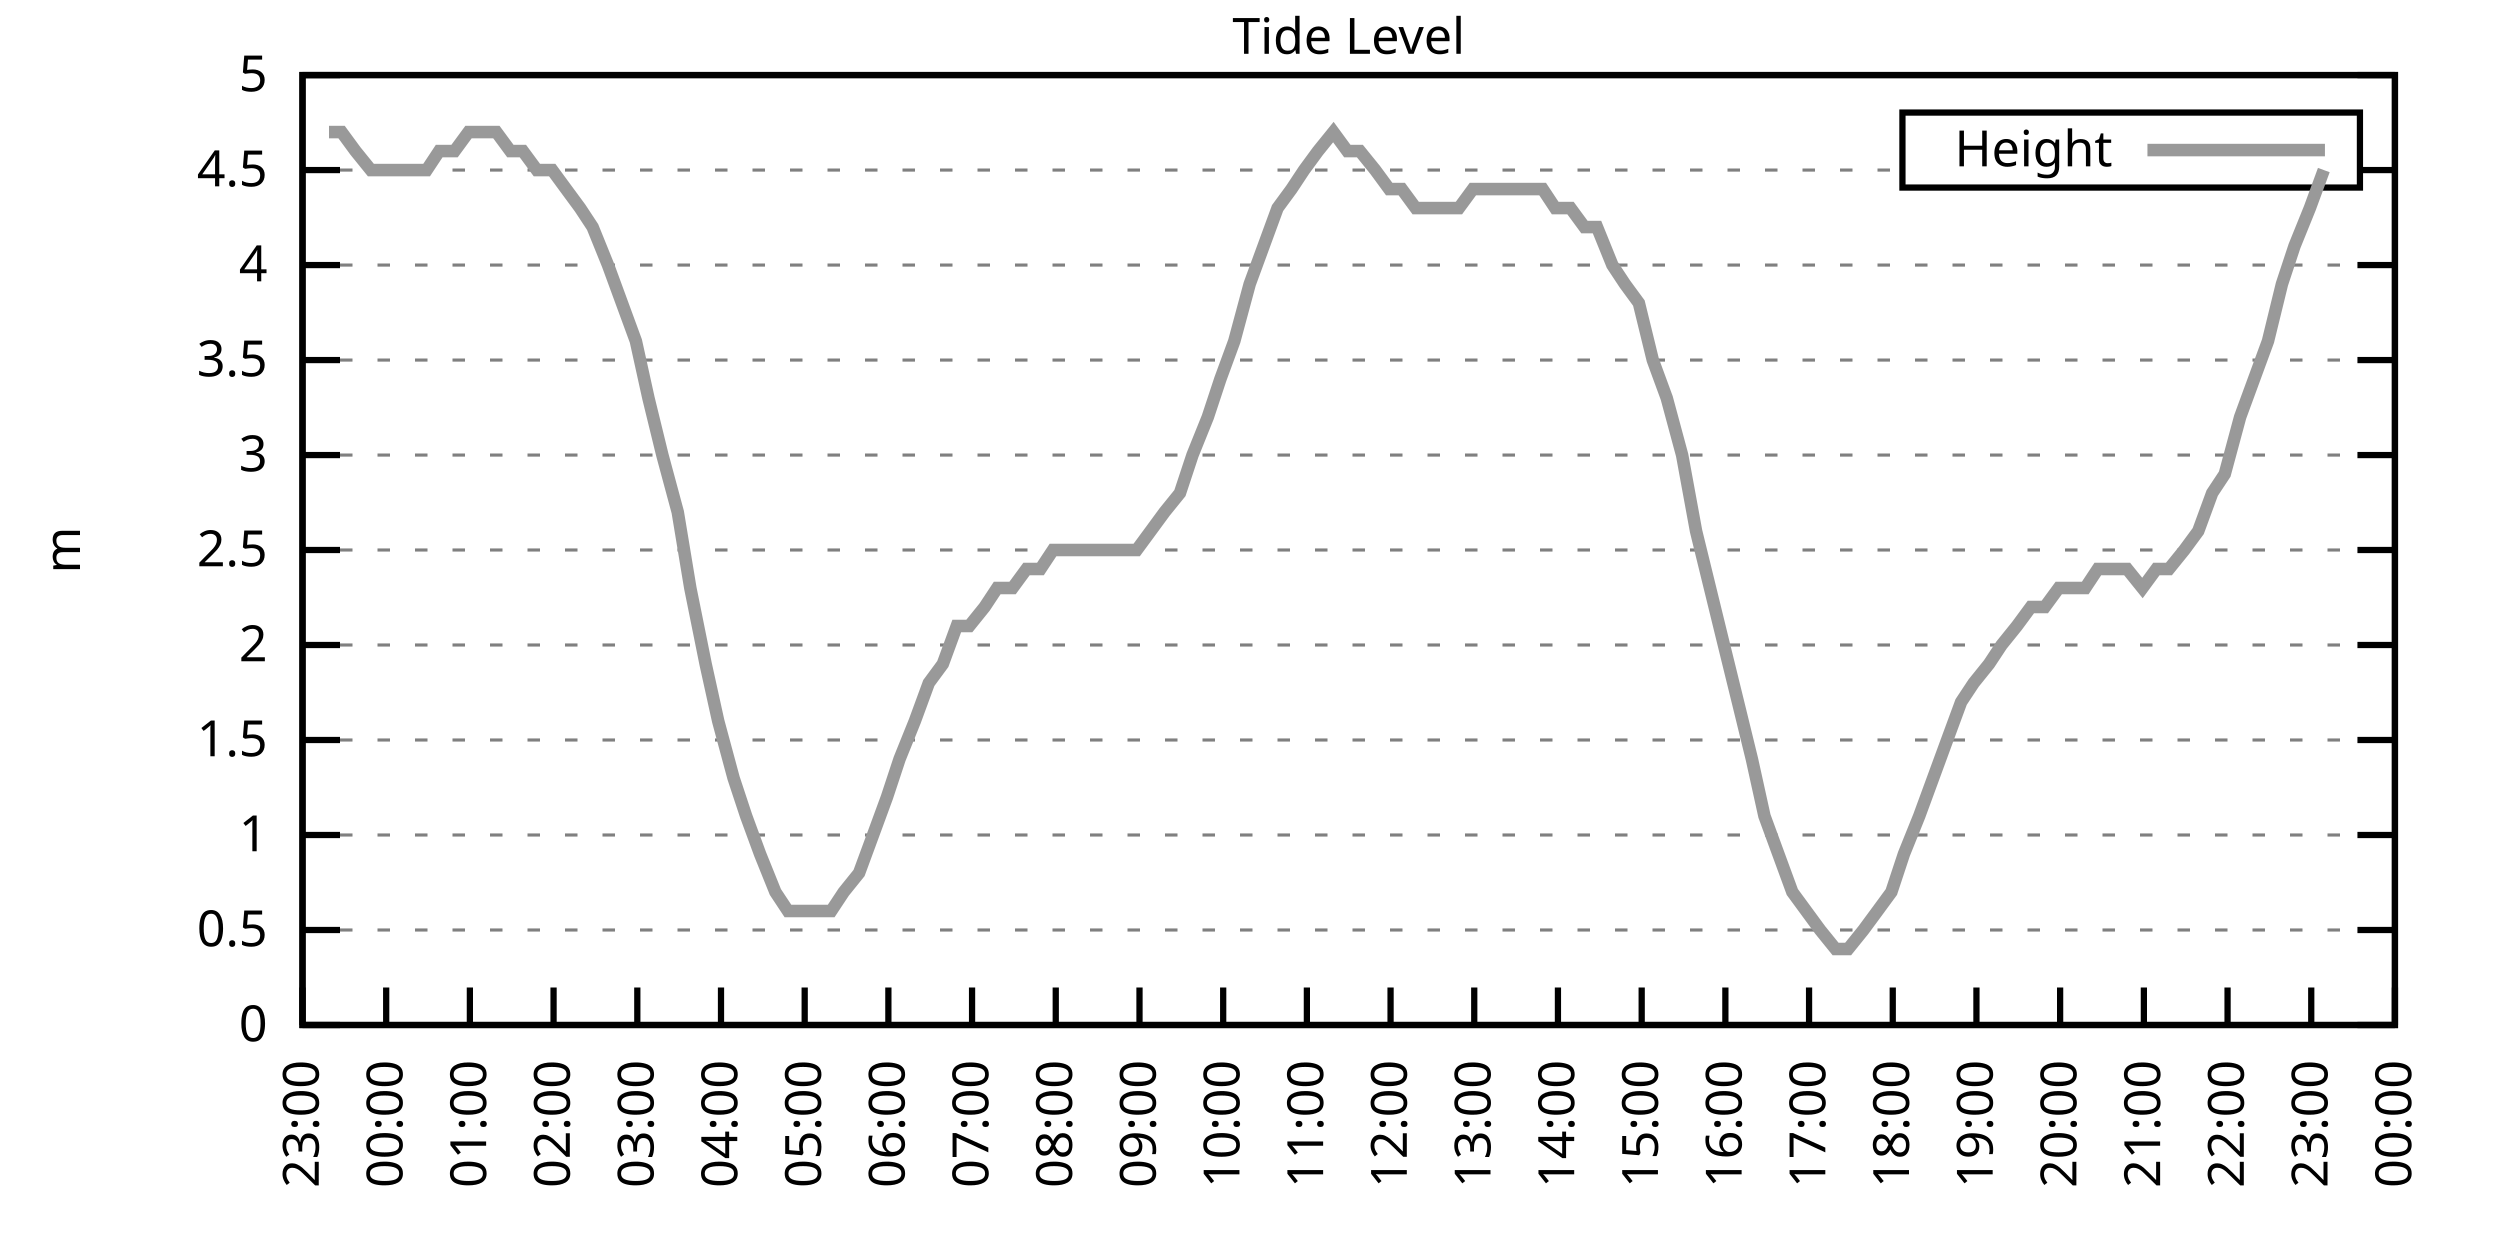
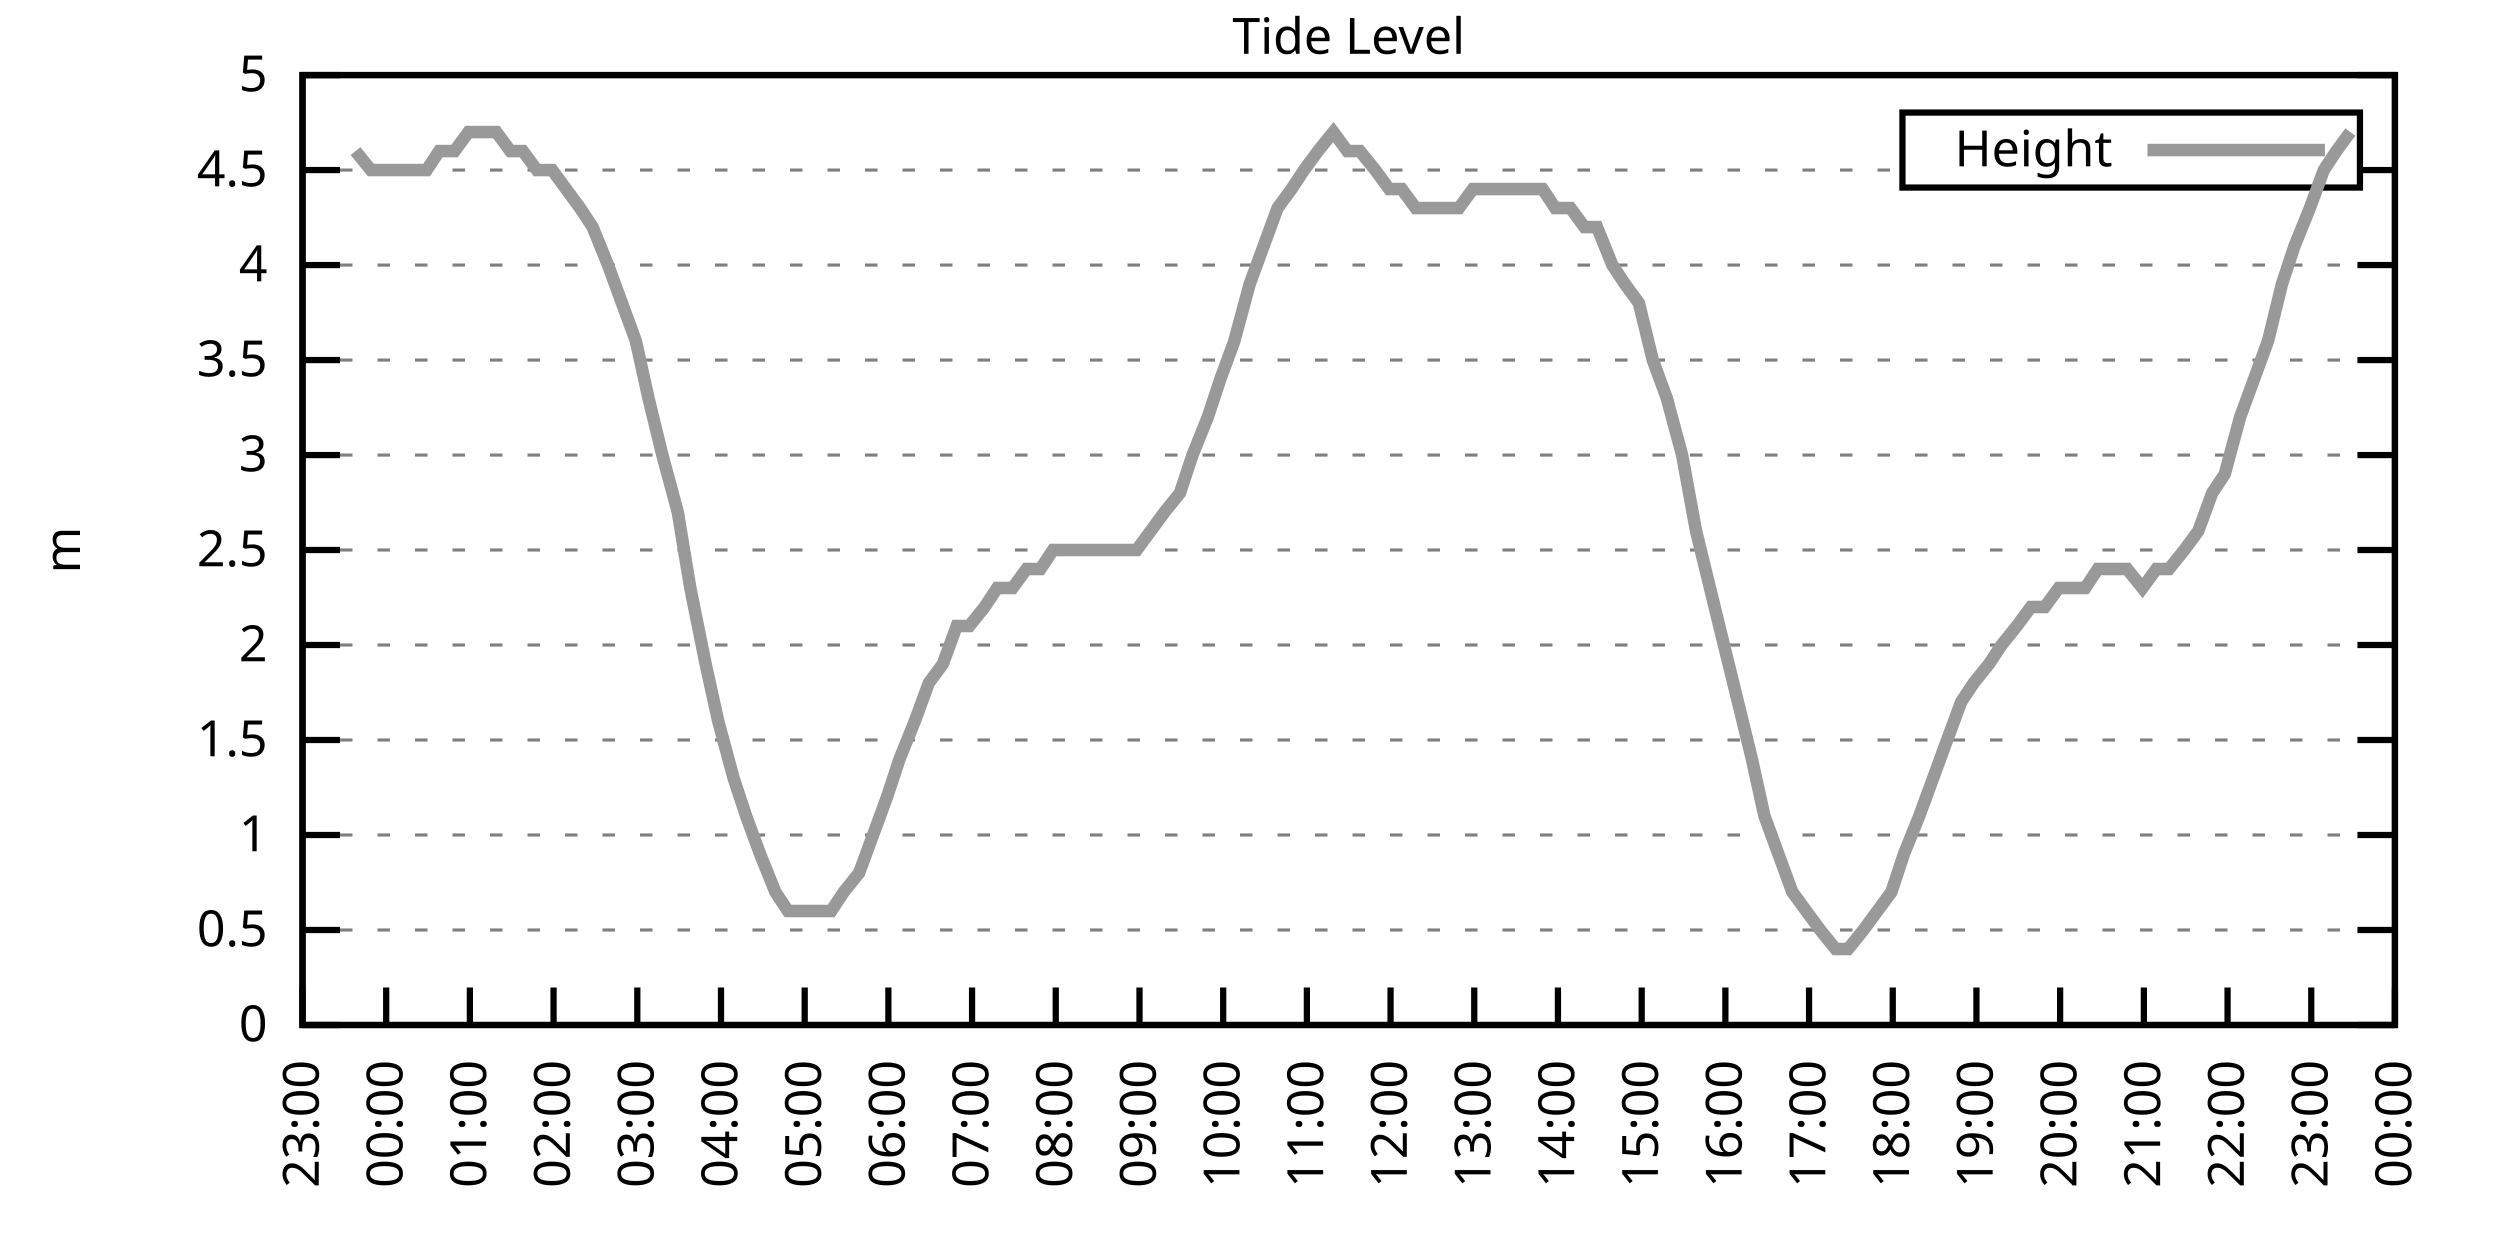
<svg xmlns="http://www.w3.org/2000/svg" xmlns:xlink="http://www.w3.org/1999/xlink" width="400" height="200" viewBox="0 0 400 200">
  <g id="gnuplot_canvas">
    <rect x="0" y="0" width="400" height="200" fill="none" />
    <defs>
      <circle id="gpDot" r="0.5" stroke-width="0.5" stroke="currentColor" />
      <path id="gpPt0" stroke-width="0.333" stroke="currentColor" d="M-1,0 h2 M0,-1 v2" />
      <path id="gpPt1" stroke-width="0.333" stroke="currentColor" d="M-1,-1 L1,1 M1,-1 L-1,1" />
      <path id="gpPt2" stroke-width="0.333" stroke="currentColor" d="M-1,0 L1,0 M0,-1 L0,1 M-1,-1 L1,1 M-1,1 L1,-1" />
      <rect id="gpPt3" stroke-width="0.333" stroke="currentColor" x="-1" y="-1" width="2" height="2" />
      <rect id="gpPt4" stroke-width="0.333" stroke="currentColor" fill="currentColor" x="-1" y="-1" width="2" height="2" />
      <circle id="gpPt5" stroke-width="0.333" stroke="currentColor" cx="0" cy="0" r="1" />
      <use xlink:href="#gpPt5" id="gpPt6" fill="currentColor" stroke="none" />
      <path id="gpPt7" stroke-width="0.333" stroke="currentColor" d="M0,-1.33 L-1.33,0.67 L1.33,0.67 z" />
      <use xlink:href="#gpPt7" id="gpPt8" fill="currentColor" stroke="none" />
      <use xlink:href="#gpPt7" id="gpPt9" stroke="currentColor" transform="rotate(180)" />
      <use xlink:href="#gpPt9" id="gpPt10" fill="currentColor" stroke="none" />
      <use xlink:href="#gpPt3" id="gpPt11" stroke="currentColor" transform="rotate(45)" />
      <use xlink:href="#gpPt11" id="gpPt12" fill="currentColor" stroke="none" />
      <path id="gpPt13" stroke-width="0.333" stroke="currentColor" d="M0,1.330 L1.265,0.411 L0.782,-1.067 L-0.782,-1.076 L-1.265,0.411 z" />
      <use xlink:href="#gpPt13" id="gpPt14" fill="currentColor" stroke="none" />
      <filter id="textbox" filterUnits="objectBoundingBox" x="0" y="0" height="1" width="1">
        <feFlood flood-color="white" flood-opacity="1" result="bgnd" />
        <feComposite in="SourceGraphic" in2="bgnd" operator="atop" />
      </filter>
      <filter id="greybox" filterUnits="objectBoundingBox" x="0" y="0" height="1" width="1">
        <feFlood flood-color="lightgrey" flood-opacity="1" result="grey" />
        <feComposite in="SourceGraphic" in2="grey" operator="atop" />
      </filter>
    </defs>
    <g fill="none" color="white" stroke="currentColor" stroke-width="1.00" stroke-linecap="butt" stroke-linejoin="miter">
</g>
    <g fill="none" color="black" stroke="currentColor" stroke-width="1.00" stroke-linecap="butt" stroke-linejoin="miter">
      <g stroke="none" shape-rendering="crispEdges">
        <polygon fill="rgb(255, 255, 255)" points="48.40,164.00 383.18,164.00 383.18,12.02 48.40,12.02 " />
      </g>
    </g>
    <g fill="none" color="black" stroke="currentColor" stroke-width="1.00" stroke-linecap="butt" stroke-linejoin="miter">
</g>
    <g fill="none" color="black" stroke="black" stroke-width="0.50" stroke-linecap="butt" stroke-linejoin="miter">
</g>
    <g fill="none" color="gray" stroke="currentColor" stroke-width="0.50" stroke-linecap="butt" stroke-linejoin="miter">
      <path stroke="gray" stroke-dasharray="2,4" class="gridline" d="M48.40,164.00 L383.19,164.00  " />
    </g>
    <g fill="none" color="gray" stroke="gray" stroke-width="1.00" stroke-linecap="butt" stroke-linejoin="miter">
</g>
    <g fill="none" color="black" stroke="currentColor" stroke-width="1.00" stroke-linecap="butt" stroke-linejoin="miter">
      <path stroke="black" d="M48.40,164.00 L54.40,164.00 M383.19,164.00 L377.19,164.00  " />
      <g transform="translate(42.80,166.60)" stroke="none" fill="black" font-family="Sans" font-size="8.00" text-anchor="end">
        <text>
          <tspan font-family="Sans"> 0</tspan>
        </text>
      </g>
    </g>
    <g fill="none" color="black" stroke="currentColor" stroke-width="1.00" stroke-linecap="butt" stroke-linejoin="miter">
</g>
    <g fill="none" color="black" stroke="black" stroke-width="0.50" stroke-linecap="butt" stroke-linejoin="miter">
</g>
    <g fill="none" color="gray" stroke="currentColor" stroke-width="0.50" stroke-linecap="butt" stroke-linejoin="miter">
      <path stroke="gray" stroke-dasharray="2,4" class="gridline" d="M48.40,148.80 L383.19,148.80  " />
    </g>
    <g fill="none" color="gray" stroke="gray" stroke-width="1.00" stroke-linecap="butt" stroke-linejoin="miter">
</g>
    <g fill="none" color="black" stroke="currentColor" stroke-width="1.00" stroke-linecap="butt" stroke-linejoin="miter">
      <path stroke="black" d="M48.40,148.80 L54.40,148.80 M383.19,148.80 L377.19,148.80  " />
      <g transform="translate(42.80,151.40)" stroke="none" fill="black" font-family="Sans" font-size="8.00" text-anchor="end">
        <text>
          <tspan font-family="Sans"> 0.5</tspan>
        </text>
      </g>
    </g>
    <g fill="none" color="black" stroke="currentColor" stroke-width="1.00" stroke-linecap="butt" stroke-linejoin="miter">
</g>
    <g fill="none" color="black" stroke="black" stroke-width="0.50" stroke-linecap="butt" stroke-linejoin="miter">
</g>
    <g fill="none" color="gray" stroke="currentColor" stroke-width="0.50" stroke-linecap="butt" stroke-linejoin="miter">
      <path stroke="gray" stroke-dasharray="2,4" class="gridline" d="M48.40,133.60 L383.19,133.60  " />
    </g>
    <g fill="none" color="gray" stroke="gray" stroke-width="1.00" stroke-linecap="butt" stroke-linejoin="miter">
</g>
    <g fill="none" color="black" stroke="currentColor" stroke-width="1.00" stroke-linecap="butt" stroke-linejoin="miter">
      <path stroke="black" d="M48.40,133.60 L54.40,133.60 M383.19,133.60 L377.19,133.60  " />
      <g transform="translate(42.80,136.20)" stroke="none" fill="black" font-family="Sans" font-size="8.00" text-anchor="end">
        <text>
          <tspan font-family="Sans"> 1</tspan>
        </text>
      </g>
    </g>
    <g fill="none" color="black" stroke="currentColor" stroke-width="1.00" stroke-linecap="butt" stroke-linejoin="miter">
</g>
    <g fill="none" color="black" stroke="black" stroke-width="0.50" stroke-linecap="butt" stroke-linejoin="miter">
</g>
    <g fill="none" color="gray" stroke="currentColor" stroke-width="0.50" stroke-linecap="butt" stroke-linejoin="miter">
      <path stroke="gray" stroke-dasharray="2,4" class="gridline" d="M48.40,118.40 L383.19,118.40  " />
    </g>
    <g fill="none" color="gray" stroke="gray" stroke-width="1.00" stroke-linecap="butt" stroke-linejoin="miter">
</g>
    <g fill="none" color="black" stroke="currentColor" stroke-width="1.00" stroke-linecap="butt" stroke-linejoin="miter">
      <path stroke="black" d="M48.40,118.40 L54.40,118.40 M383.19,118.40 L377.19,118.40  " />
      <g transform="translate(42.80,121.00)" stroke="none" fill="black" font-family="Sans" font-size="8.00" text-anchor="end">
        <text>
          <tspan font-family="Sans"> 1.5</tspan>
        </text>
      </g>
    </g>
    <g fill="none" color="black" stroke="currentColor" stroke-width="1.00" stroke-linecap="butt" stroke-linejoin="miter">
</g>
    <g fill="none" color="black" stroke="black" stroke-width="0.50" stroke-linecap="butt" stroke-linejoin="miter">
</g>
    <g fill="none" color="gray" stroke="currentColor" stroke-width="0.50" stroke-linecap="butt" stroke-linejoin="miter">
      <path stroke="gray" stroke-dasharray="2,4" class="gridline" d="M48.40,103.20 L383.19,103.20  " />
    </g>
    <g fill="none" color="gray" stroke="gray" stroke-width="1.00" stroke-linecap="butt" stroke-linejoin="miter">
</g>
    <g fill="none" color="black" stroke="currentColor" stroke-width="1.00" stroke-linecap="butt" stroke-linejoin="miter">
      <path stroke="black" d="M48.40,103.20 L54.40,103.20 M383.19,103.20 L377.19,103.20  " />
      <g transform="translate(42.80,105.80)" stroke="none" fill="black" font-family="Sans" font-size="8.00" text-anchor="end">
        <text>
          <tspan font-family="Sans"> 2</tspan>
        </text>
      </g>
    </g>
    <g fill="none" color="black" stroke="currentColor" stroke-width="1.00" stroke-linecap="butt" stroke-linejoin="miter">
</g>
    <g fill="none" color="black" stroke="black" stroke-width="0.50" stroke-linecap="butt" stroke-linejoin="miter">
</g>
    <g fill="none" color="gray" stroke="currentColor" stroke-width="0.50" stroke-linecap="butt" stroke-linejoin="miter">
      <path stroke="gray" stroke-dasharray="2,4" class="gridline" d="M48.40,88.00 L383.19,88.00  " />
    </g>
    <g fill="none" color="gray" stroke="gray" stroke-width="1.00" stroke-linecap="butt" stroke-linejoin="miter">
</g>
    <g fill="none" color="black" stroke="currentColor" stroke-width="1.00" stroke-linecap="butt" stroke-linejoin="miter">
      <path stroke="black" d="M48.40,88.00 L54.40,88.00 M383.19,88.00 L377.19,88.00  " />
      <g transform="translate(42.80,90.60)" stroke="none" fill="black" font-family="Sans" font-size="8.00" text-anchor="end">
        <text>
          <tspan font-family="Sans"> 2.5</tspan>
        </text>
      </g>
    </g>
    <g fill="none" color="black" stroke="currentColor" stroke-width="1.00" stroke-linecap="butt" stroke-linejoin="miter">
</g>
    <g fill="none" color="black" stroke="black" stroke-width="0.50" stroke-linecap="butt" stroke-linejoin="miter">
</g>
    <g fill="none" color="gray" stroke="currentColor" stroke-width="0.50" stroke-linecap="butt" stroke-linejoin="miter">
      <path stroke="gray" stroke-dasharray="2,4" class="gridline" d="M48.40,72.81 L383.19,72.81  " />
    </g>
    <g fill="none" color="gray" stroke="gray" stroke-width="1.00" stroke-linecap="butt" stroke-linejoin="miter">
</g>
    <g fill="none" color="black" stroke="currentColor" stroke-width="1.00" stroke-linecap="butt" stroke-linejoin="miter">
      <path stroke="black" d="M48.40,72.81 L54.40,72.81 M383.19,72.81 L377.19,72.81  " />
      <g transform="translate(42.80,75.41)" stroke="none" fill="black" font-family="Sans" font-size="8.00" text-anchor="end">
        <text>
          <tspan font-family="Sans"> 3</tspan>
        </text>
      </g>
    </g>
    <g fill="none" color="black" stroke="currentColor" stroke-width="1.00" stroke-linecap="butt" stroke-linejoin="miter">
</g>
    <g fill="none" color="black" stroke="black" stroke-width="0.50" stroke-linecap="butt" stroke-linejoin="miter">
</g>
    <g fill="none" color="gray" stroke="currentColor" stroke-width="0.50" stroke-linecap="butt" stroke-linejoin="miter">
      <path stroke="gray" stroke-dasharray="2,4" class="gridline" d="M48.40,57.61 L383.19,57.61  " />
    </g>
    <g fill="none" color="gray" stroke="gray" stroke-width="1.00" stroke-linecap="butt" stroke-linejoin="miter">
</g>
    <g fill="none" color="black" stroke="currentColor" stroke-width="1.00" stroke-linecap="butt" stroke-linejoin="miter">
      <path stroke="black" d="M48.40,57.61 L54.40,57.61 M383.19,57.61 L377.19,57.61  " />
      <g transform="translate(42.80,60.21)" stroke="none" fill="black" font-family="Sans" font-size="8.00" text-anchor="end">
        <text>
          <tspan font-family="Sans"> 3.5</tspan>
        </text>
      </g>
    </g>
    <g fill="none" color="black" stroke="currentColor" stroke-width="1.00" stroke-linecap="butt" stroke-linejoin="miter">
</g>
    <g fill="none" color="black" stroke="black" stroke-width="0.50" stroke-linecap="butt" stroke-linejoin="miter">
</g>
    <g fill="none" color="gray" stroke="currentColor" stroke-width="0.50" stroke-linecap="butt" stroke-linejoin="miter">
      <path stroke="gray" stroke-dasharray="2,4" class="gridline" d="M48.40,42.41 L383.19,42.41  " />
    </g>
    <g fill="none" color="gray" stroke="gray" stroke-width="1.00" stroke-linecap="butt" stroke-linejoin="miter">
</g>
    <g fill="none" color="black" stroke="currentColor" stroke-width="1.00" stroke-linecap="butt" stroke-linejoin="miter">
      <path stroke="black" d="M48.40,42.41 L54.40,42.41 M383.19,42.41 L377.19,42.41  " />
      <g transform="translate(42.80,45.01)" stroke="none" fill="black" font-family="Sans" font-size="8.00" text-anchor="end">
        <text>
          <tspan font-family="Sans"> 4</tspan>
        </text>
      </g>
    </g>
    <g fill="none" color="black" stroke="currentColor" stroke-width="1.00" stroke-linecap="butt" stroke-linejoin="miter">
</g>
    <g fill="none" color="black" stroke="black" stroke-width="0.50" stroke-linecap="butt" stroke-linejoin="miter">
</g>
    <g fill="none" color="gray" stroke="currentColor" stroke-width="0.50" stroke-linecap="butt" stroke-linejoin="miter">
      <path stroke="gray" stroke-dasharray="2,4" class="gridline" d="M48.40,27.21 L304.39,27.21 M377.59,27.21 L383.19,27.21  " />
    </g>
    <g fill="none" color="gray" stroke="gray" stroke-width="1.00" stroke-linecap="butt" stroke-linejoin="miter">
</g>
    <g fill="none" color="black" stroke="currentColor" stroke-width="1.00" stroke-linecap="butt" stroke-linejoin="miter">
      <path stroke="black" d="M48.40,27.21 L54.40,27.21 M383.19,27.21 L377.19,27.21  " />
      <g transform="translate(42.80,29.81)" stroke="none" fill="black" font-family="Sans" font-size="8.00" text-anchor="end">
        <text>
          <tspan font-family="Sans"> 4.5</tspan>
        </text>
      </g>
    </g>
    <g fill="none" color="black" stroke="currentColor" stroke-width="1.00" stroke-linecap="butt" stroke-linejoin="miter">
</g>
    <g fill="none" color="black" stroke="black" stroke-width="0.50" stroke-linecap="butt" stroke-linejoin="miter">
</g>
    <g fill="none" color="gray" stroke="currentColor" stroke-width="0.50" stroke-linecap="butt" stroke-linejoin="miter">
      <path stroke="gray" stroke-dasharray="2,4" class="gridline" d="M48.40,12.01 L383.19,12.01  " />
    </g>
    <g fill="none" color="gray" stroke="gray" stroke-width="1.00" stroke-linecap="butt" stroke-linejoin="miter">
</g>
    <g fill="none" color="black" stroke="currentColor" stroke-width="1.00" stroke-linecap="butt" stroke-linejoin="miter">
      <path stroke="black" d="M48.40,12.01 L54.40,12.01 M383.19,12.01 L377.19,12.01  " />
      <g transform="translate(42.80,14.61)" stroke="none" fill="black" font-family="Sans" font-size="8.00" text-anchor="end">
        <text>
          <tspan font-family="Sans"> 5</tspan>
        </text>
      </g>
    </g>
    <g fill="none" color="black" stroke="currentColor" stroke-width="1.00" stroke-linecap="butt" stroke-linejoin="miter">
      <path stroke="black" d="M48.40,164.00 L48.40,158.00  " />
      <g transform="translate(51.00,169.60) rotate(270.00)" stroke="none" fill="black" font-family="Sans" font-size="8.00" text-anchor="end">
        <text>
          <tspan font-family="Sans">23:00</tspan>
        </text>
      </g>
    </g>
    <g fill="none" color="black" stroke="currentColor" stroke-width="1.00" stroke-linecap="butt" stroke-linejoin="miter">
      <path stroke="black" d="M61.79,164.00 L61.79,158.00  " />
      <g transform="translate(64.39,169.60) rotate(270.00)" stroke="none" fill="black" font-family="Sans" font-size="8.00" text-anchor="end">
        <text>
          <tspan font-family="Sans">00:00</tspan>
        </text>
      </g>
    </g>
    <g fill="none" color="black" stroke="currentColor" stroke-width="1.00" stroke-linecap="butt" stroke-linejoin="miter">
      <path stroke="black" d="M75.18,164.00 L75.18,158.00  " />
      <g transform="translate(77.78,169.60) rotate(270.00)" stroke="none" fill="black" font-family="Sans" font-size="8.00" text-anchor="end">
        <text>
          <tspan font-family="Sans">01:00</tspan>
        </text>
      </g>
    </g>
    <g fill="none" color="black" stroke="currentColor" stroke-width="1.00" stroke-linecap="butt" stroke-linejoin="miter">
      <path stroke="black" d="M88.57,164.00 L88.57,158.00  " />
      <g transform="translate(91.17,169.60) rotate(270.00)" stroke="none" fill="black" font-family="Sans" font-size="8.00" text-anchor="end">
        <text>
          <tspan font-family="Sans">02:00</tspan>
        </text>
      </g>
    </g>
    <g fill="none" color="black" stroke="currentColor" stroke-width="1.00" stroke-linecap="butt" stroke-linejoin="miter">
      <path stroke="black" d="M101.97,164.00 L101.97,158.00  " />
      <g transform="translate(104.57,169.60) rotate(270.00)" stroke="none" fill="black" font-family="Sans" font-size="8.00" text-anchor="end">
        <text>
          <tspan font-family="Sans">03:00</tspan>
        </text>
      </g>
    </g>
    <g fill="none" color="black" stroke="currentColor" stroke-width="1.00" stroke-linecap="butt" stroke-linejoin="miter">
      <path stroke="black" d="M115.36,164.00 L115.36,158.00  " />
      <g transform="translate(117.96,169.60) rotate(270.00)" stroke="none" fill="black" font-family="Sans" font-size="8.00" text-anchor="end">
        <text>
          <tspan font-family="Sans">04:00</tspan>
        </text>
      </g>
    </g>
    <g fill="none" color="black" stroke="currentColor" stroke-width="1.00" stroke-linecap="butt" stroke-linejoin="miter">
      <path stroke="black" d="M128.75,164.00 L128.75,158.00  " />
      <g transform="translate(131.35,169.60) rotate(270.00)" stroke="none" fill="black" font-family="Sans" font-size="8.00" text-anchor="end">
        <text>
          <tspan font-family="Sans">05:00</tspan>
        </text>
      </g>
    </g>
    <g fill="none" color="black" stroke="currentColor" stroke-width="1.00" stroke-linecap="butt" stroke-linejoin="miter">
      <path stroke="black" d="M142.14,164.00 L142.14,158.00  " />
      <g transform="translate(144.74,169.60) rotate(270.00)" stroke="none" fill="black" font-family="Sans" font-size="8.00" text-anchor="end">
        <text>
          <tspan font-family="Sans">06:00</tspan>
        </text>
      </g>
    </g>
    <g fill="none" color="black" stroke="currentColor" stroke-width="1.00" stroke-linecap="butt" stroke-linejoin="miter">
      <path stroke="black" d="M155.53,164.00 L155.53,158.00  " />
      <g transform="translate(158.13,169.60) rotate(270.00)" stroke="none" fill="black" font-family="Sans" font-size="8.00" text-anchor="end">
        <text>
          <tspan font-family="Sans">07:00</tspan>
        </text>
      </g>
    </g>
    <g fill="none" color="black" stroke="currentColor" stroke-width="1.00" stroke-linecap="butt" stroke-linejoin="miter">
      <path stroke="black" d="M168.92,164.00 L168.92,158.00  " />
      <g transform="translate(171.52,169.60) rotate(270.00)" stroke="none" fill="black" font-family="Sans" font-size="8.00" text-anchor="end">
        <text>
          <tspan font-family="Sans">08:00</tspan>
        </text>
      </g>
    </g>
    <g fill="none" color="black" stroke="currentColor" stroke-width="1.00" stroke-linecap="butt" stroke-linejoin="miter">
      <path stroke="black" d="M182.32,164.00 L182.32,158.00  " />
      <g transform="translate(184.92,169.60) rotate(270.00)" stroke="none" fill="black" font-family="Sans" font-size="8.00" text-anchor="end">
        <text>
          <tspan font-family="Sans">09:00</tspan>
        </text>
      </g>
    </g>
    <g fill="none" color="black" stroke="currentColor" stroke-width="1.00" stroke-linecap="butt" stroke-linejoin="miter">
      <path stroke="black" d="M195.71,164.00 L195.71,158.00  " />
      <g transform="translate(198.31,169.60) rotate(270.00)" stroke="none" fill="black" font-family="Sans" font-size="8.00" text-anchor="end">
        <text>
          <tspan font-family="Sans">10:00</tspan>
        </text>
      </g>
    </g>
    <g fill="none" color="black" stroke="currentColor" stroke-width="1.00" stroke-linecap="butt" stroke-linejoin="miter">
      <path stroke="black" d="M209.10,164.00 L209.10,158.00  " />
      <g transform="translate(211.70,169.60) rotate(270.00)" stroke="none" fill="black" font-family="Sans" font-size="8.00" text-anchor="end">
        <text>
          <tspan font-family="Sans">11:00</tspan>
        </text>
      </g>
    </g>
    <g fill="none" color="black" stroke="currentColor" stroke-width="1.00" stroke-linecap="butt" stroke-linejoin="miter">
      <path stroke="black" d="M222.49,164.00 L222.49,158.00  " />
      <g transform="translate(225.09,169.60) rotate(270.00)" stroke="none" fill="black" font-family="Sans" font-size="8.00" text-anchor="end">
        <text>
          <tspan font-family="Sans">12:00</tspan>
        </text>
      </g>
    </g>
    <g fill="none" color="black" stroke="currentColor" stroke-width="1.00" stroke-linecap="butt" stroke-linejoin="miter">
      <path stroke="black" d="M235.88,164.00 L235.88,158.00  " />
      <g transform="translate(238.48,169.60) rotate(270.00)" stroke="none" fill="black" font-family="Sans" font-size="8.00" text-anchor="end">
        <text>
          <tspan font-family="Sans">13:00</tspan>
        </text>
      </g>
    </g>
    <g fill="none" color="black" stroke="currentColor" stroke-width="1.00" stroke-linecap="butt" stroke-linejoin="miter">
      <path stroke="black" d="M249.27,164.00 L249.27,158.00  " />
      <g transform="translate(251.87,169.60) rotate(270.00)" stroke="none" fill="black" font-family="Sans" font-size="8.00" text-anchor="end">
        <text>
          <tspan font-family="Sans">14:00</tspan>
        </text>
      </g>
    </g>
    <g fill="none" color="black" stroke="currentColor" stroke-width="1.00" stroke-linecap="butt" stroke-linejoin="miter">
      <path stroke="black" d="M262.67,164.00 L262.67,158.00  " />
      <g transform="translate(265.27,169.60) rotate(270.00)" stroke="none" fill="black" font-family="Sans" font-size="8.00" text-anchor="end">
        <text>
          <tspan font-family="Sans">15:00</tspan>
        </text>
      </g>
    </g>
    <g fill="none" color="black" stroke="currentColor" stroke-width="1.00" stroke-linecap="butt" stroke-linejoin="miter">
      <path stroke="black" d="M276.06,164.00 L276.06,158.00  " />
      <g transform="translate(278.66,169.60) rotate(270.00)" stroke="none" fill="black" font-family="Sans" font-size="8.00" text-anchor="end">
        <text>
          <tspan font-family="Sans">16:00</tspan>
        </text>
      </g>
    </g>
    <g fill="none" color="black" stroke="currentColor" stroke-width="1.00" stroke-linecap="butt" stroke-linejoin="miter">
      <path stroke="black" d="M289.45,164.00 L289.45,158.00  " />
      <g transform="translate(292.05,169.60) rotate(270.00)" stroke="none" fill="black" font-family="Sans" font-size="8.00" text-anchor="end">
        <text>
          <tspan font-family="Sans">17:00</tspan>
        </text>
      </g>
    </g>
    <g fill="none" color="black" stroke="currentColor" stroke-width="1.00" stroke-linecap="butt" stroke-linejoin="miter">
      <path stroke="black" d="M302.84,164.00 L302.84,158.00  " />
      <g transform="translate(305.44,169.60) rotate(270.00)" stroke="none" fill="black" font-family="Sans" font-size="8.00" text-anchor="end">
        <text>
          <tspan font-family="Sans">18:00</tspan>
        </text>
      </g>
    </g>
    <g fill="none" color="black" stroke="currentColor" stroke-width="1.00" stroke-linecap="butt" stroke-linejoin="miter">
      <path stroke="black" d="M316.23,164.00 L316.23,158.00  " />
      <g transform="translate(318.83,169.60) rotate(270.00)" stroke="none" fill="black" font-family="Sans" font-size="8.00" text-anchor="end">
        <text>
          <tspan font-family="Sans">19:00</tspan>
        </text>
      </g>
    </g>
    <g fill="none" color="black" stroke="currentColor" stroke-width="1.00" stroke-linecap="butt" stroke-linejoin="miter">
      <path stroke="black" d="M329.62,164.00 L329.62,158.00  " />
      <g transform="translate(332.22,169.60) rotate(270.00)" stroke="none" fill="black" font-family="Sans" font-size="8.00" text-anchor="end">
        <text>
          <tspan font-family="Sans">20:00</tspan>
        </text>
      </g>
    </g>
    <g fill="none" color="black" stroke="currentColor" stroke-width="1.00" stroke-linecap="butt" stroke-linejoin="miter">
      <path stroke="black" d="M343.02,164.00 L343.02,158.00  " />
      <g transform="translate(345.62,169.60) rotate(270.00)" stroke="none" fill="black" font-family="Sans" font-size="8.00" text-anchor="end">
        <text>
          <tspan font-family="Sans">21:00</tspan>
        </text>
      </g>
    </g>
    <g fill="none" color="black" stroke="currentColor" stroke-width="1.00" stroke-linecap="butt" stroke-linejoin="miter">
      <path stroke="black" d="M356.41,164.00 L356.41,158.00  " />
      <g transform="translate(359.01,169.60) rotate(270.00)" stroke="none" fill="black" font-family="Sans" font-size="8.00" text-anchor="end">
        <text>
          <tspan font-family="Sans">22:00</tspan>
        </text>
      </g>
    </g>
    <g fill="none" color="black" stroke="currentColor" stroke-width="1.00" stroke-linecap="butt" stroke-linejoin="miter">
      <path stroke="black" d="M369.80,164.00 L369.80,158.00  " />
      <g transform="translate(372.40,169.60) rotate(270.00)" stroke="none" fill="black" font-family="Sans" font-size="8.00" text-anchor="end">
        <text>
          <tspan font-family="Sans">23:00</tspan>
        </text>
      </g>
    </g>
    <g fill="none" color="black" stroke="currentColor" stroke-width="1.00" stroke-linecap="butt" stroke-linejoin="miter">
      <path stroke="black" d="M383.19,164.00 L383.19,158.00  " />
      <g transform="translate(385.79,169.60) rotate(270.00)" stroke="none" fill="black" font-family="Sans" font-size="8.00" text-anchor="end">
        <text>
          <tspan font-family="Sans">00:00</tspan>
        </text>
      </g>
    </g>
    <g fill="none" color="black" stroke="currentColor" stroke-width="1.00" stroke-linecap="butt" stroke-linejoin="miter">
</g>
    <g fill="none" color="black" stroke="currentColor" stroke-width="1.00" stroke-linecap="butt" stroke-linejoin="miter">
      <path stroke="black" d="M48.40,12.01 L48.40,164.00 L383.19,164.00 L383.19,12.01 L48.40,12.01 Z  " />
    </g>
    <g fill="none" color="black" stroke="currentColor" stroke-width="1.00" stroke-linecap="butt" stroke-linejoin="miter">
</g>
    <g fill="none" color="black" stroke="currentColor" stroke-width="1.00" stroke-linecap="butt" stroke-linejoin="miter">
      <path stroke="black" d="M304.39,30.01 L304.39,18.01 L377.59,18.01 L377.59,30.01 L304.39,30.01 Z  " />
    </g>
    <g id="Tide_level_plot_1">
      <g fill="none" color="white" stroke="black" stroke-width="2.00" stroke-linecap="butt" stroke-linejoin="miter">
</g>
      <g fill="none" color="black" stroke="currentColor" stroke-width="2.00" stroke-linecap="butt" stroke-linejoin="miter">
        <g transform="translate(337.99,26.61)" stroke="none" fill="black" font-family="Sans" font-size="8.00" text-anchor="end">
          <text>
            <tspan font-family="Sans">Height</tspan>
          </text>
        </g>
      </g>
      <g fill="none" color="black" stroke="currentColor" stroke-width="2.00" stroke-linecap="butt" stroke-linejoin="miter">
-         <path stroke="rgb(153, 153, 153)" d="M343.59,24.01 L371.99,24.01 M52.64,21.13 L54.65,21.13 L56.88,24.17 L59.34,27.21 L61.35,27.21 L63.80,27.21   L66.03,27.21 L68.26,27.21 L70.27,24.17 L72.73,24.17 L74.96,21.13 L76.97,21.13 L79.42,21.13 L81.66,24.17   L83.66,24.17 L85.90,27.21 L88.35,27.21 L90.58,30.25 L92.82,33.29 L94.82,36.33 L97.28,42.41 L99.51,48.49   L101.74,54.57 L103.75,63.69 L105.98,72.81 L108.44,81.93 L110.45,94.08 L112.90,106.24 L114.91,115.36 L117.37,124.48   L119.38,130.56 L121.61,136.64 L124.06,142.72 L126.07,145.76 L128.30,145.76 L130.54,145.76 L132.99,145.76 L135.00,142.72   L137.45,139.68 L139.69,133.60 L141.92,127.52 L143.93,121.44 L146.38,115.36 L148.61,109.28 L150.85,106.24 L153.08,100.16   L155.09,100.16 L157.54,97.12 L159.55,94.08 L162.01,94.08 L164.24,91.04 L166.47,91.04 L168.48,88.00 L170.93,88.00   L173.17,88.00 L175.17,88.00 L177.63,88.00 L179.86,88.00 L181.87,88.00 L184.10,84.97 L186.33,81.93 L188.79,78.89   L190.80,72.81 L193.25,66.73 L195.26,60.65 L197.49,54.57 L199.95,45.45 L202.18,39.37 L204.41,33.29 L206.64,30.25   L208.65,27.21 L210.88,24.17 L213.34,21.13 L215.57,24.17 L217.58,24.17 L220.04,27.21 L222.27,30.25 L224.28,30.25   L226.51,33.29 L228.74,33.29 L231.20,33.29 L233.43,33.29 L235.66,30.25 L237.67,30.25 L239.90,30.25 L242.36,30.25   L244.36,30.25 L246.82,30.25 L248.83,33.29 L251.28,33.29 L253.51,36.33 L255.52,36.33 L257.98,42.41 L259.99,45.45   L262.22,48.49 L264.45,57.61 L266.68,63.69 L269.14,72.81 L271.37,84.97 L273.60,94.08 L275.83,103.20 L278.07,112.32   L280.30,121.44 L282.31,130.56 L284.54,136.64 L286.77,142.72 L289.00,145.76 L291.23,148.80 L293.69,151.84 L295.70,151.84   L298.15,148.80 L300.39,145.76 L302.62,142.72 L304.63,136.64 L307.08,130.56 L309.31,124.48 L311.54,118.40 L313.78,112.32   L315.79,109.28 L318.24,106.24 L320.25,103.20 L322.70,100.16 L324.94,97.12 L327.17,97.12 L329.40,94.08 L331.41,94.08   L333.64,94.08 L335.65,91.04 L338.10,91.04 L340.34,91.04 L342.79,94.08 L345.02,91.04 L347.03,91.04 L349.49,88.00   L351.72,84.97 L353.95,78.89 L355.96,75.85 L358.42,66.73 L360.65,60.65 L362.88,54.57 L365.11,45.45 L367.12,39.37   L369.58,33.29 L371.81,27.21  " />
+         <path stroke="rgb(153, 153, 153)" d="M343.59,24.01 L371.99,24.01 M56.88,24.17 L59.34,27.21 L61.35,27.21 L63.80,27.21 L66.03,27.21 L68.26,27.21   L70.27,24.17 L72.73,24.17 L74.96,21.13 L76.97,21.13 L79.42,21.13 L81.66,24.17 L83.66,24.17 L85.90,27.21   L88.35,27.21 L90.58,30.25 L92.82,33.29 L94.82,36.33 L97.28,42.41 L99.51,48.49 L101.74,54.57 L103.75,63.69   L105.98,72.81 L108.44,81.93 L110.45,94.08 L112.90,106.24 L114.91,115.36 L117.37,124.48 L119.38,130.56 L121.61,136.64   L124.06,142.72 L126.07,145.76 L128.30,145.76 L130.54,145.76 L132.99,145.76 L135.00,142.72 L137.45,139.68 L139.69,133.60   L141.92,127.52 L143.93,121.44 L146.38,115.36 L148.61,109.28 L150.85,106.24 L153.08,100.16 L155.09,100.16 L157.54,97.12   L159.55,94.08 L162.01,94.08 L164.24,91.04 L166.47,91.04 L168.48,88.00 L170.93,88.00 L173.17,88.00 L175.17,88.00   L177.63,88.00 L179.86,88.00 L181.87,88.00 L184.10,84.97 L186.33,81.93 L188.79,78.89 L190.80,72.81 L193.25,66.73   L195.26,60.65 L197.49,54.57 L199.95,45.45 L202.18,39.37 L204.41,33.29 L206.64,30.25 L208.65,27.21 L210.88,24.17   L213.34,21.13 L215.57,24.17 L217.58,24.17 L220.04,27.21 L222.27,30.25 L224.28,30.25 L226.51,33.29 L228.74,33.29   L231.20,33.29 L233.43,33.29 L235.66,30.25 L237.67,30.25 L239.90,30.25 L242.36,30.25 L244.36,30.25 L246.82,30.25   L248.83,33.29 L251.28,33.29 L253.51,36.33 L255.52,36.33 L257.98,42.41 L259.99,45.45 L262.22,48.49 L264.45,57.61   L266.68,63.69 L269.14,72.81 L271.37,84.97 L273.60,94.08 L275.83,103.20 L278.07,112.32 L280.30,121.44 L282.31,130.56   L284.54,136.64 L286.77,142.72 L289.00,145.76 L291.23,148.80 L293.69,151.84 L295.70,151.84 L298.15,148.80 L300.39,145.76   L302.62,142.72 L304.63,136.64 L307.08,130.56 L309.31,124.48 L311.54,118.40 L313.78,112.32 L315.79,109.28 L318.24,106.24   L320.25,103.20 L322.70,100.16 L324.94,97.12 L327.17,97.12 L329.40,94.08 L331.41,94.08 L333.64,94.08 L335.65,91.04   L338.10,91.04 L340.34,91.04 L342.79,94.08 L345.02,91.04 L347.03,91.04 L349.49,88.00 L351.72,84.97 L353.95,78.89   L355.96,75.85 L358.42,66.73 L360.65,60.65 L362.88,54.57 L365.11,45.45 L367.12,39.37 L369.58,33.29 L371.81,27.21   L373.82,24.17 L376.05,21.13  " />
      </g>
    </g>
    <g fill="none" color="black" stroke="currentColor" stroke-width="2.00" stroke-linecap="butt" stroke-linejoin="miter">
</g>
    <g fill="none" color="black" stroke="black" stroke-width="1.00" stroke-linecap="butt" stroke-linejoin="miter">
</g>
    <g fill="none" color="black" stroke="currentColor" stroke-width="1.00" stroke-linecap="butt" stroke-linejoin="miter">
      <path stroke="black" d="M48.40,12.01 L48.40,164.00 L383.19,164.00 L383.19,12.01 L48.40,12.01 Z  " />
      <g transform="translate(12.80,88.01) rotate(270.00)" stroke="none" fill="black" font-family="Sans" font-size="8.00" text-anchor="middle">
        <text>
          <tspan font-family="Sans">m</tspan>
        </text>
      </g>
    </g>
    <g fill="none" color="black" stroke="currentColor" stroke-width="1.00" stroke-linecap="butt" stroke-linejoin="miter">
</g>
    <g fill="none" color="black" stroke="currentColor" stroke-width="1.00" stroke-linecap="butt" stroke-linejoin="miter">
      <g transform="translate(215.79,8.61)" stroke="none" fill="black" font-family="Sans" font-size="8.00" text-anchor="middle">
        <text>
          <tspan font-family="Sans">Tide Level</tspan>
        </text>
      </g>
    </g>
    <g fill="none" color="black" stroke="currentColor" stroke-width="1.00" stroke-linecap="butt" stroke-linejoin="miter">
</g>
  </g>
</svg>
